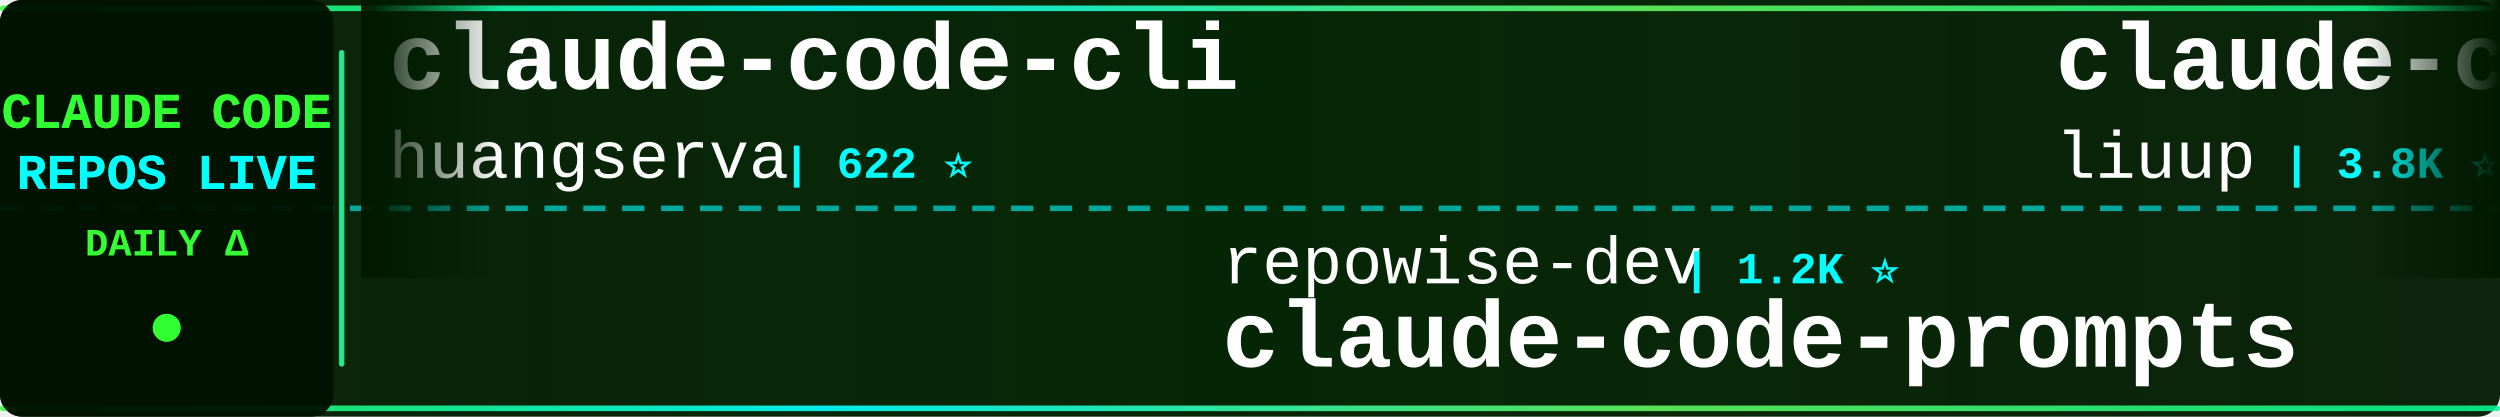
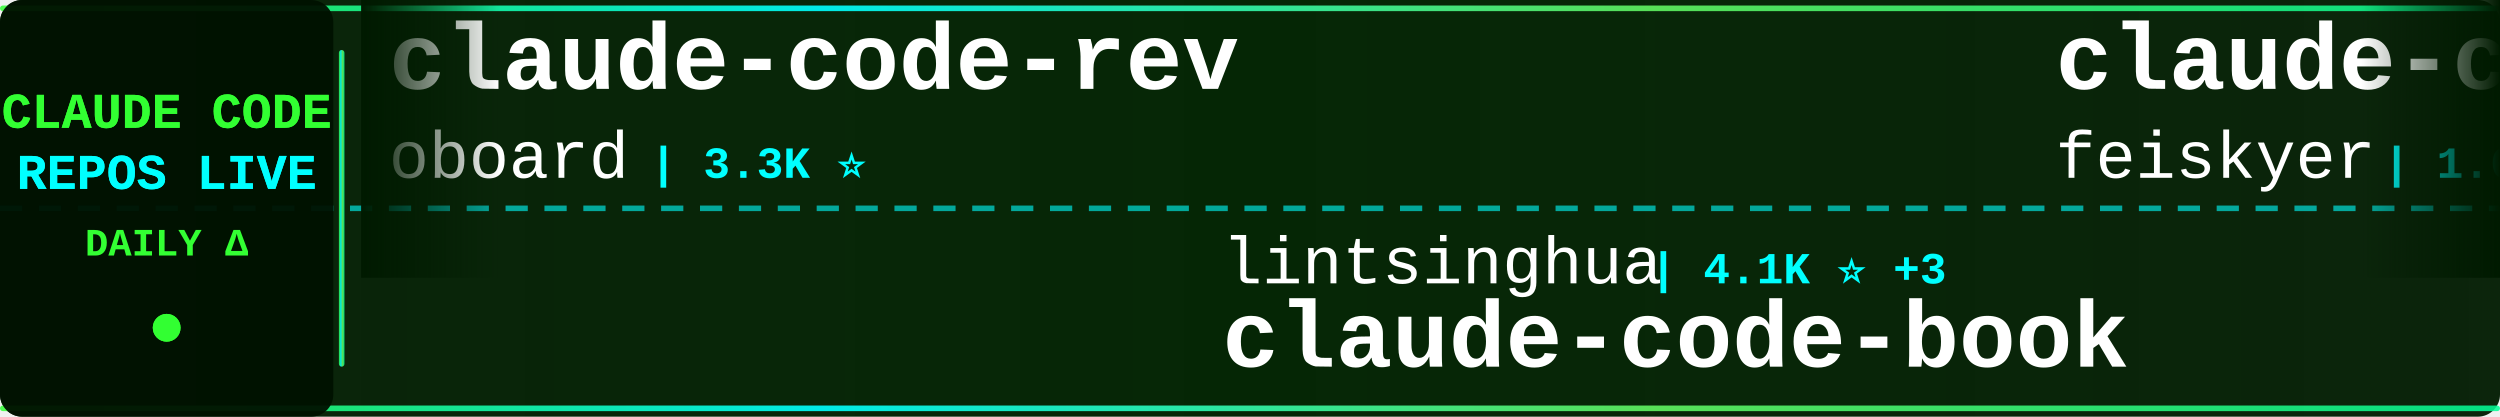
<svg xmlns="http://www.w3.org/2000/svg" width="900" height="150">
  <defs>
    <linearGradient id="tickerBg" x1="0%" y1="0%" x2="100%" y2="0%">
      <stop offset="0%" style="stop-color:#001a00;stop-opacity:0.95" />
      <stop offset="50%" style="stop-color:#002200;stop-opacity:0.98" />
      <stop offset="100%" style="stop-color:#001a00;stop-opacity:0.95" />
    </linearGradient>
    <linearGradient id="borderGrad" x1="0%" y1="0%" x2="100%" y2="0%">
      <stop offset="0%" style="stop-color:#33ff33;stop-opacity:0.85">
        <animate attributeName="stop-opacity" values="0.85;1;0.85" dur="2s" repeatCount="indefinite" />
      </stop>
      <stop offset="33%" style="stop-color:#00ffff;stop-opacity:0.9">
        <animate attributeName="stop-opacity" values="0.9;1;0.9" dur="2.2s" repeatCount="indefinite" />
      </stop>
      <stop offset="66%" style="stop-color:#66ff66;stop-opacity:0.85">
        <animate attributeName="stop-opacity" values="0.85;1;0.85" dur="1.8s" repeatCount="indefinite" />
      </stop>
      <stop offset="100%" style="stop-color:#00ff99;stop-opacity:0.85">
        <animate attributeName="stop-opacity" values="0.85;1;0.85" dur="2s" repeatCount="indefinite" />
      </stop>
    </linearGradient>
    <filter id="textGlow">
      <feGaussianBlur stdDeviation="0.1" result="coloredBlur" />
      <feMerge>
        <feMergeNode in="coloredBlur" />
        <feMergeNode in="SourceGraphic" />
      </feMerge>
    </filter>
    <filter id="metricGlow">
      <feGaussianBlur stdDeviation="0.2" result="coloredBlur" />
      <feMerge>
        <feMergeNode in="coloredBlur" />
        <feMergeNode in="SourceGraphic" />
      </feMerge>
    </filter>
    <linearGradient id="leftFade" x1="0%" y1="0%" x2="100%" y2="0%">
      <stop offset="0%" style="stop-color:#001a00;stop-opacity:1" />
      <stop offset="100%" style="stop-color:#001a00;stop-opacity:0" />
    </linearGradient>
    <linearGradient id="rightFade" x1="0%" y1="0%" x2="100%" y2="0%">
      <stop offset="0%" style="stop-color:#001a00;stop-opacity:0" />
      <stop offset="100%" style="stop-color:#001a00;stop-opacity:1" />
    </linearGradient>
  </defs>
  <rect width="900" height="150" fill="url(#tickerBg)" rx="8" />
  <rect x="0" y="2" width="900" height="2" fill="url(#borderGrad)" rx="1" />
  <rect x="0" y="146" width="900" height="2" fill="url(#borderGrad)" rx="1" />
  <line x1="0" y1="75" x2="900" y2="75" stroke="#00ffff" stroke-width="2" stroke-dasharray="8 6" opacity="0.6" />
  <rect x="0" y="0" width="120" height="150" fill="#001100" opacity="0.95" rx="8" />
  <text x="60" y="46" font-family="'Courier New', monospace" font-size="18" font-weight="bold" fill="#33ff33" text-anchor="middle" filter="url(#textGlow)">
    CLAUDE CODE
  </text>
  <text x="60" y="68" font-family="'Courier New', monospace" font-size="18" font-weight="bold" fill="#00ffff" text-anchor="middle" filter="url(#textGlow)">
    REPOS LIVE
  </text>
  <text x="60" y="92" font-family="'Courier New', monospace" font-size="14" font-weight="bold" fill="#33ff33" text-anchor="middle">
    DAILY Δ
  </text>
  <circle cx="60" cy="118" r="5" fill="#33ff33" filter="url(#metricGlow)">
    <animate attributeName="r" values="4;6;4" dur="1.5s" repeatCount="indefinite" />
    <animate attributeName="opacity" values="0.6;1;0.6" dur="1.5s" repeatCount="indefinite" />
  </circle>
  <rect x="122" y="18" width="2" height="114" fill="url(#borderGrad)" rx="1" />
  <clipPath id="tickerClip">
    <rect x="130" y="0" width="770" height="150" />
  </clipPath>
  <g clip-path="url(#tickerClip)">
    <g id="tickerItems">
      <animateTransform attributeName="transform" attributeType="XML" type="translate" from="0 0" to="-3000 0" dur="54s" repeatCount="indefinite" />
      <g transform="translate(0, 0)">
-         <text x="140" y="32" font-family="'Courier New', monospace" font-size="34" font-weight="bold" fill="#ffffff">claude-code-cli</text>
-         <text x="140" y="64" font-family="'Courier New', monospace" font-size="24" font-weight="normal" fill="#ffffff" opacity="1.0">huangserva</text>
-         <text x="282" y="64" font-family="'Courier New', monospace" font-size="16" font-weight="bold" fill="#00ffff"> | 622 ⭐</text>
+         <text x="140" y="32" font-family="'Courier New', monospace" font-size="34" font-weight="bold" fill="#ffffff">claude-code-rev</text>
+         <text x="140" y="64" font-family="'Courier New', monospace" font-size="24" font-weight="normal" fill="#ffffff" opacity="1.0">oboard</text>
+         <text x="234" y="64" font-family="'Courier New', monospace" font-size="16" font-weight="bold" fill="#00ffff"> | 3.3K ⭐</text>
      </g>
      <g transform="translate(300, 0)">
-         <text x="140" y="102" font-family="'Courier New', monospace" font-size="24" font-weight="normal" fill="#ffffff" opacity="1.0">repowise-dev</text>
-         <text x="306" y="102" font-family="'Courier New', monospace" font-size="16" font-weight="bold" fill="#00ffff"> | 1.2K ⭐</text>
-         <text x="140" y="132" font-family="'Courier New', monospace" font-size="34" font-weight="bold" fill="#ffffff">claude-code-prompts</text>
+         <text x="140" y="102" font-family="'Courier New', monospace" font-size="24" font-weight="normal" fill="#ffffff" opacity="1.0">lintsinghua</text>
+         <text x="294" y="102" font-family="'Courier New', monospace" font-size="16" font-weight="bold" fill="#00ffff"> | 4.1K ⭐ +3</text>
+         <text x="140" y="132" font-family="'Courier New', monospace" font-size="34" font-weight="bold" fill="#ffffff">claude-code-book</text>
      </g>
      <g transform="translate(600, 0)">
-         <text x="140" y="32" font-family="'Courier New', monospace" font-size="34" font-weight="bold" fill="#ffffff">claude-code-analysis</text>
-         <text x="140" y="64" font-family="'Courier New', monospace" font-size="24" font-weight="normal" fill="#ffffff" opacity="1.0">liuup</text>
-         <text x="222" y="64" font-family="'Courier New', monospace" font-size="16" font-weight="bold" fill="#00ffff"> | 3.8K ⭐ +3</text>
+         <text x="140" y="32" font-family="'Courier New', monospace" font-size="34" font-weight="bold" fill="#ffffff">claude-code-settings</text>
+         <text x="140" y="64" font-family="'Courier New', monospace" font-size="24" font-weight="normal" fill="#ffffff" opacity="1.0">feiskyer</text>
+         <text x="258" y="64" font-family="'Courier New', monospace" font-size="16" font-weight="bold" fill="#00ffff"> | 1.6K ⭐ +1</text>
      </g>
      <g transform="translate(900, 0)">
-         <text x="140" y="102" font-family="'Courier New', monospace" font-size="24" font-weight="normal" fill="#ffffff" opacity="1.0">VoltAgent</text>
-         <text x="270" y="102" font-family="'Courier New', monospace" font-size="16" font-weight="bold" fill="#00ffff"> | 24.2K ⭐</text>
-         <text x="140" y="132" font-family="'Courier New', monospace" font-size="34" font-weight="bold" fill="#ffffff">awesome-claude-code-suba...</text>
+         <text x="140" y="102" font-family="'Courier New', monospace" font-size="24" font-weight="normal" fill="#ffffff" opacity="1.0">zebbern</text>
+         <text x="246" y="102" font-family="'Courier New', monospace" font-size="16" font-weight="bold" fill="#00ffff"> | 4.5K ⭐</text>
+         <text x="140" y="132" font-family="'Courier New', monospace" font-size="34" font-weight="bold" fill="#ffffff">claude-code-guide</text>
      </g>
      <g transform="translate(1200, 0)">
-         <text x="140" y="32" font-family="'Courier New', monospace" font-size="34" font-weight="bold" fill="#ffffff">claude-code-reverse</text>
-         <text x="140" y="64" font-family="'Courier New', monospace" font-size="24" font-weight="normal" fill="#ffffff" opacity="1.0">Yuyz0112</text>
-         <text x="258" y="64" font-family="'Courier New', monospace" font-size="16" font-weight="bold" fill="#00ffff"> | 2.4K ⭐ +2</text>
+         <text x="140" y="32" font-family="'Courier New', monospace" font-size="34" font-weight="bold" fill="#ffffff">claude-code-workflows</text>
+         <text x="140" y="64" font-family="'Courier New', monospace" font-size="24" font-weight="normal" fill="#ffffff" opacity="1.0">OneRedOak</text>
+         <text x="270" y="64" font-family="'Courier New', monospace" font-size="16" font-weight="bold" fill="#00ffff"> | 3.9K ⭐</text>
      </g>
      <g transform="translate(1500, 0)">
-         <text x="140" y="102" font-family="'Courier New', monospace" font-size="24" font-weight="normal" fill="#ffffff" opacity="1.0">Yeachan-Heo</text>
-         <text x="294" y="102" font-family="'Courier New', monospace" font-size="16" font-weight="bold" fill="#00ffff"> | 38.5K ⭐</text>
-         <text x="140" y="132" font-family="'Courier New', monospace" font-size="34" font-weight="bold" fill="#ffffff">oh-my-claudecode</text>
+         <text x="140" y="102" font-family="'Courier New', monospace" font-size="24" font-weight="normal" fill="#ffffff" opacity="1.0">simonw</text>
+         <text x="234" y="102" font-family="'Courier New', monospace" font-size="16" font-weight="bold" fill="#00ffff"> | 1.7K ⭐ +1.7K</text>
+         <text x="140" y="132" font-family="'Courier New', monospace" font-size="34" font-weight="bold" fill="#ffffff">claude-code-transcripts</text>
      </g>
      <g transform="translate(1800, 0)">
-         <text x="140" y="32" font-family="'Courier New', monospace" font-size="34" font-weight="bold" fill="#ffffff">Claude-code</text>
-         <text x="140" y="64" font-family="'Courier New', monospace" font-size="24" font-weight="normal" fill="#ffffff" opacity="1.0">zstmfhy</text>
-         <text x="246" y="64" font-family="'Courier New', monospace" font-size="16" font-weight="bold" fill="#00ffff"> | 190 ⭐</text>
+         <text x="140" y="32" font-family="'Courier New', monospace" font-size="34" font-weight="bold" fill="#ffffff">claude-code-spec-workflo...</text>
+         <text x="140" y="64" font-family="'Courier New', monospace" font-size="24" font-weight="normal" fill="#ffffff" opacity="1.0">Pimzino</text>
+         <text x="246" y="64" font-family="'Courier New', monospace" font-size="16" font-weight="bold" fill="#00ffff"> | 3.8K ⭐ +1</text>
      </g>
      <g transform="translate(2100, 0)">
-         <text x="140" y="102" font-family="'Courier New', monospace" font-size="24" font-weight="normal" fill="#ffffff" opacity="1.0">fazxes</text>
-         <text x="234" y="102" font-family="'Courier New', monospace" font-size="16" font-weight="bold" fill="#00ffff"> | 231 ⭐</text>
-         <text x="140" y="132" font-family="'Courier New', monospace" font-size="34" font-weight="bold" fill="#ffffff">Claude-code</text>
+         <text x="140" y="102" font-family="'Courier New', monospace" font-size="24" font-weight="normal" fill="#ffffff" opacity="1.0">ding113</text>
+         <text x="246" y="102" font-family="'Courier New', monospace" font-size="16" font-weight="bold" fill="#00ffff"> | 3.3K ⭐ +1</text>
+         <text x="140" y="132" font-family="'Courier New', monospace" font-size="34" font-weight="bold" fill="#ffffff">claude-code-hub</text>
      </g>
      <g transform="translate(2400, 0)">
-         <text x="140" y="32" font-family="'Courier New', monospace" font-size="34" font-weight="bold" fill="#ffffff">claude-code-hooks-master...</text>
-         <text x="140" y="64" font-family="'Courier New', monospace" font-size="24" font-weight="normal" fill="#ffffff" opacity="1.0">disler</text>
-         <text x="234" y="64" font-family="'Courier New', monospace" font-size="16" font-weight="bold" fill="#00ffff"> | 3.9K ⭐</text>
+         <text x="140" y="32" font-family="'Courier New', monospace" font-size="34" font-weight="bold" fill="#ffffff">claude-code-system-promp...</text>
+         <text x="140" y="64" font-family="'Courier New', monospace" font-size="24" font-weight="normal" fill="#ffffff" opacity="1.0">Piebald-AI</text>
+         <text x="282" y="64" font-family="'Courier New', monospace" font-size="16" font-weight="bold" fill="#00ffff"> | 12.2K ⭐ +2</text>
      </g>
      <g transform="translate(2700, 0)">
-         <text x="140" y="102" font-family="'Courier New', monospace" font-size="24" font-weight="normal" fill="#ffffff" opacity="1.0">guanshan</text>
-         <text x="258" y="102" font-family="'Courier New', monospace" font-size="16" font-weight="bold" fill="#00ffff"> | 61 ⭐</text>
-         <text x="140" y="132" font-family="'Courier New', monospace" font-size="34" font-weight="bold" fill="#ffffff">ClaudeCode</text>
+         <text x="140" y="102" font-family="'Courier New', monospace" font-size="24" font-weight="normal" fill="#ffffff" opacity="1.0">alirezarezvani</text>
+         <text x="330" y="102" font-family="'Courier New', monospace" font-size="16" font-weight="bold" fill="#00ffff"> | 24.2K ⭐ +7</text>
+         <text x="140" y="132" font-family="'Courier New', monospace" font-size="34" font-weight="bold" fill="#ffffff">claude-skills</text>
      </g>
      <g transform="translate(3000, 0)">
-         <text x="140" y="32" font-family="'Courier New', monospace" font-size="34" font-weight="bold" fill="#ffffff">claude-code-cli</text>
-         <text x="140" y="64" font-family="'Courier New', monospace" font-size="24" font-weight="normal" fill="#ffffff" opacity="1.0">huangserva</text>
-         <text x="282" y="64" font-family="'Courier New', monospace" font-size="16" font-weight="bold" fill="#00ffff"> | 622 ⭐</text>
+         <text x="140" y="32" font-family="'Courier New', monospace" font-size="34" font-weight="bold" fill="#ffffff">claude-code-rev</text>
+         <text x="140" y="64" font-family="'Courier New', monospace" font-size="24" font-weight="normal" fill="#ffffff" opacity="1.0">oboard</text>
+         <text x="234" y="64" font-family="'Courier New', monospace" font-size="16" font-weight="bold" fill="#00ffff"> | 3.3K ⭐</text>
      </g>
      <g transform="translate(3300, 0)">
-         <text x="140" y="102" font-family="'Courier New', monospace" font-size="24" font-weight="normal" fill="#ffffff" opacity="1.0">repowise-dev</text>
-         <text x="306" y="102" font-family="'Courier New', monospace" font-size="16" font-weight="bold" fill="#00ffff"> | 1.2K ⭐</text>
-         <text x="140" y="132" font-family="'Courier New', monospace" font-size="34" font-weight="bold" fill="#ffffff">claude-code-prompts</text>
+         <text x="140" y="102" font-family="'Courier New', monospace" font-size="24" font-weight="normal" fill="#ffffff" opacity="1.0">lintsinghua</text>
+         <text x="294" y="102" font-family="'Courier New', monospace" font-size="16" font-weight="bold" fill="#00ffff"> | 4.1K ⭐ +3</text>
+         <text x="140" y="132" font-family="'Courier New', monospace" font-size="34" font-weight="bold" fill="#ffffff">claude-code-book</text>
      </g>
      <g transform="translate(3600, 0)">
-         <text x="140" y="32" font-family="'Courier New', monospace" font-size="34" font-weight="bold" fill="#ffffff">claude-code-analysis</text>
-         <text x="140" y="64" font-family="'Courier New', monospace" font-size="24" font-weight="normal" fill="#ffffff" opacity="1.0">liuup</text>
-         <text x="222" y="64" font-family="'Courier New', monospace" font-size="16" font-weight="bold" fill="#00ffff"> | 3.8K ⭐ +3</text>
+         <text x="140" y="32" font-family="'Courier New', monospace" font-size="34" font-weight="bold" fill="#ffffff">claude-code-settings</text>
+         <text x="140" y="64" font-family="'Courier New', monospace" font-size="24" font-weight="normal" fill="#ffffff" opacity="1.0">feiskyer</text>
+         <text x="258" y="64" font-family="'Courier New', monospace" font-size="16" font-weight="bold" fill="#00ffff"> | 1.6K ⭐ +1</text>
      </g>
      <g transform="translate(3900, 0)">
-         <text x="140" y="102" font-family="'Courier New', monospace" font-size="24" font-weight="normal" fill="#ffffff" opacity="1.0">VoltAgent</text>
-         <text x="270" y="102" font-family="'Courier New', monospace" font-size="16" font-weight="bold" fill="#00ffff"> | 24.2K ⭐</text>
-         <text x="140" y="132" font-family="'Courier New', monospace" font-size="34" font-weight="bold" fill="#ffffff">awesome-claude-code-suba...</text>
+         <text x="140" y="102" font-family="'Courier New', monospace" font-size="24" font-weight="normal" fill="#ffffff" opacity="1.0">zebbern</text>
+         <text x="246" y="102" font-family="'Courier New', monospace" font-size="16" font-weight="bold" fill="#00ffff"> | 4.5K ⭐</text>
+         <text x="140" y="132" font-family="'Courier New', monospace" font-size="34" font-weight="bold" fill="#ffffff">claude-code-guide</text>
      </g>
    </g>
  </g>
  <rect x="130" y="0" width="50" height="100" fill="url(#leftFade)" />
  <rect x="850" y="0" width="50" height="100" fill="url(#rightFade)" />
</svg>
